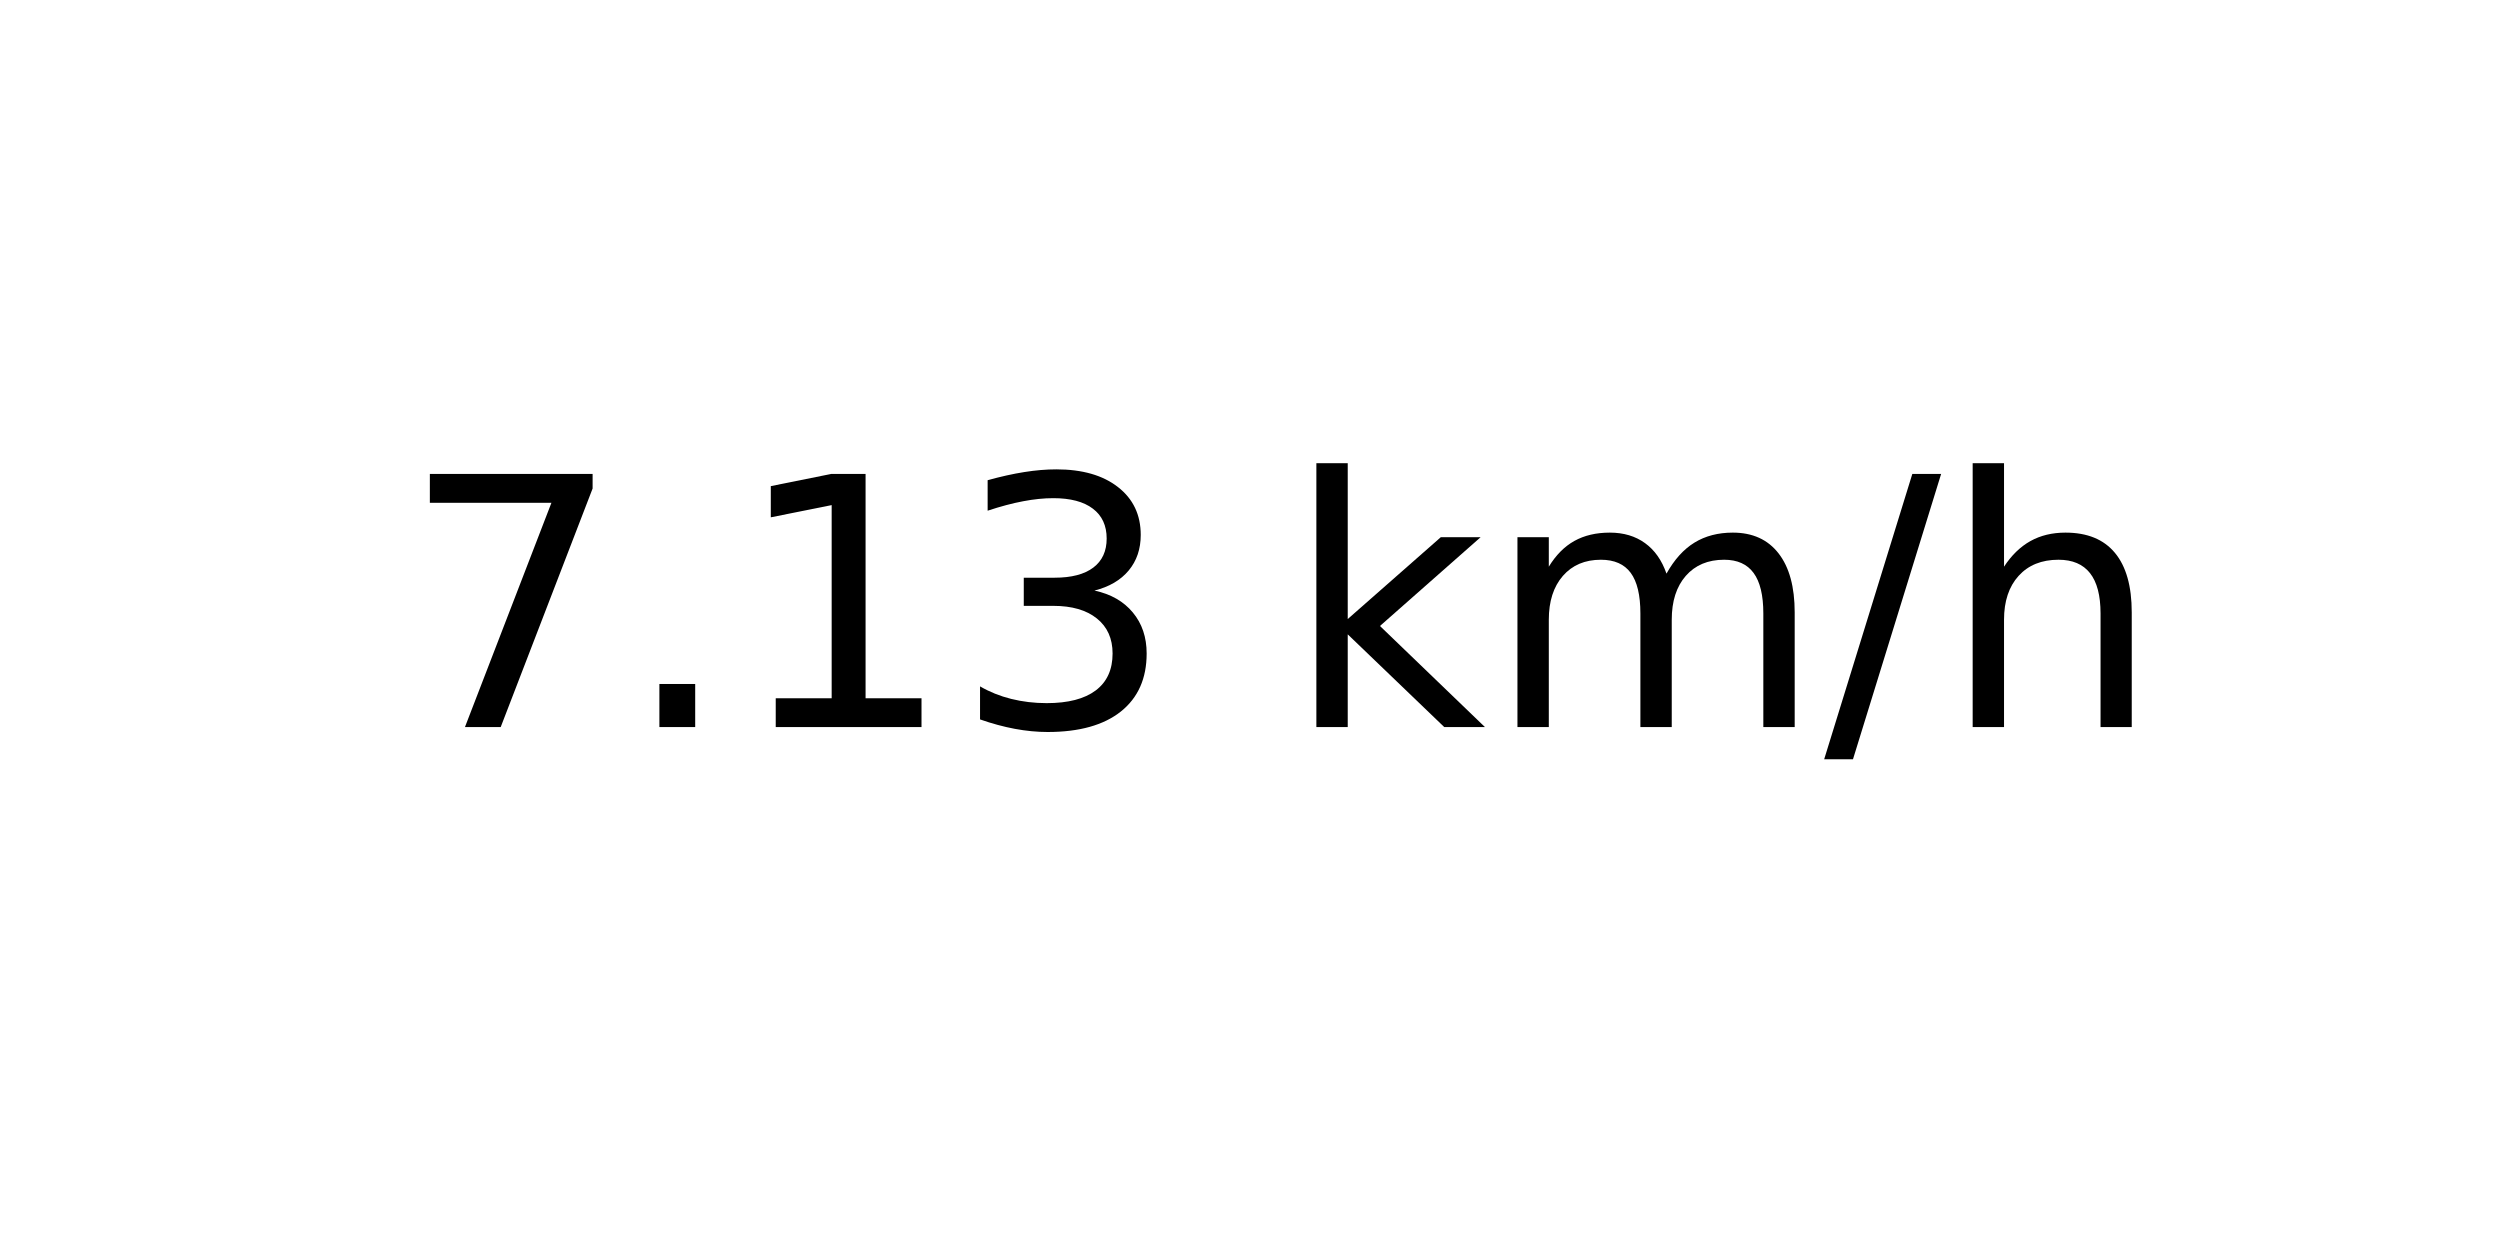
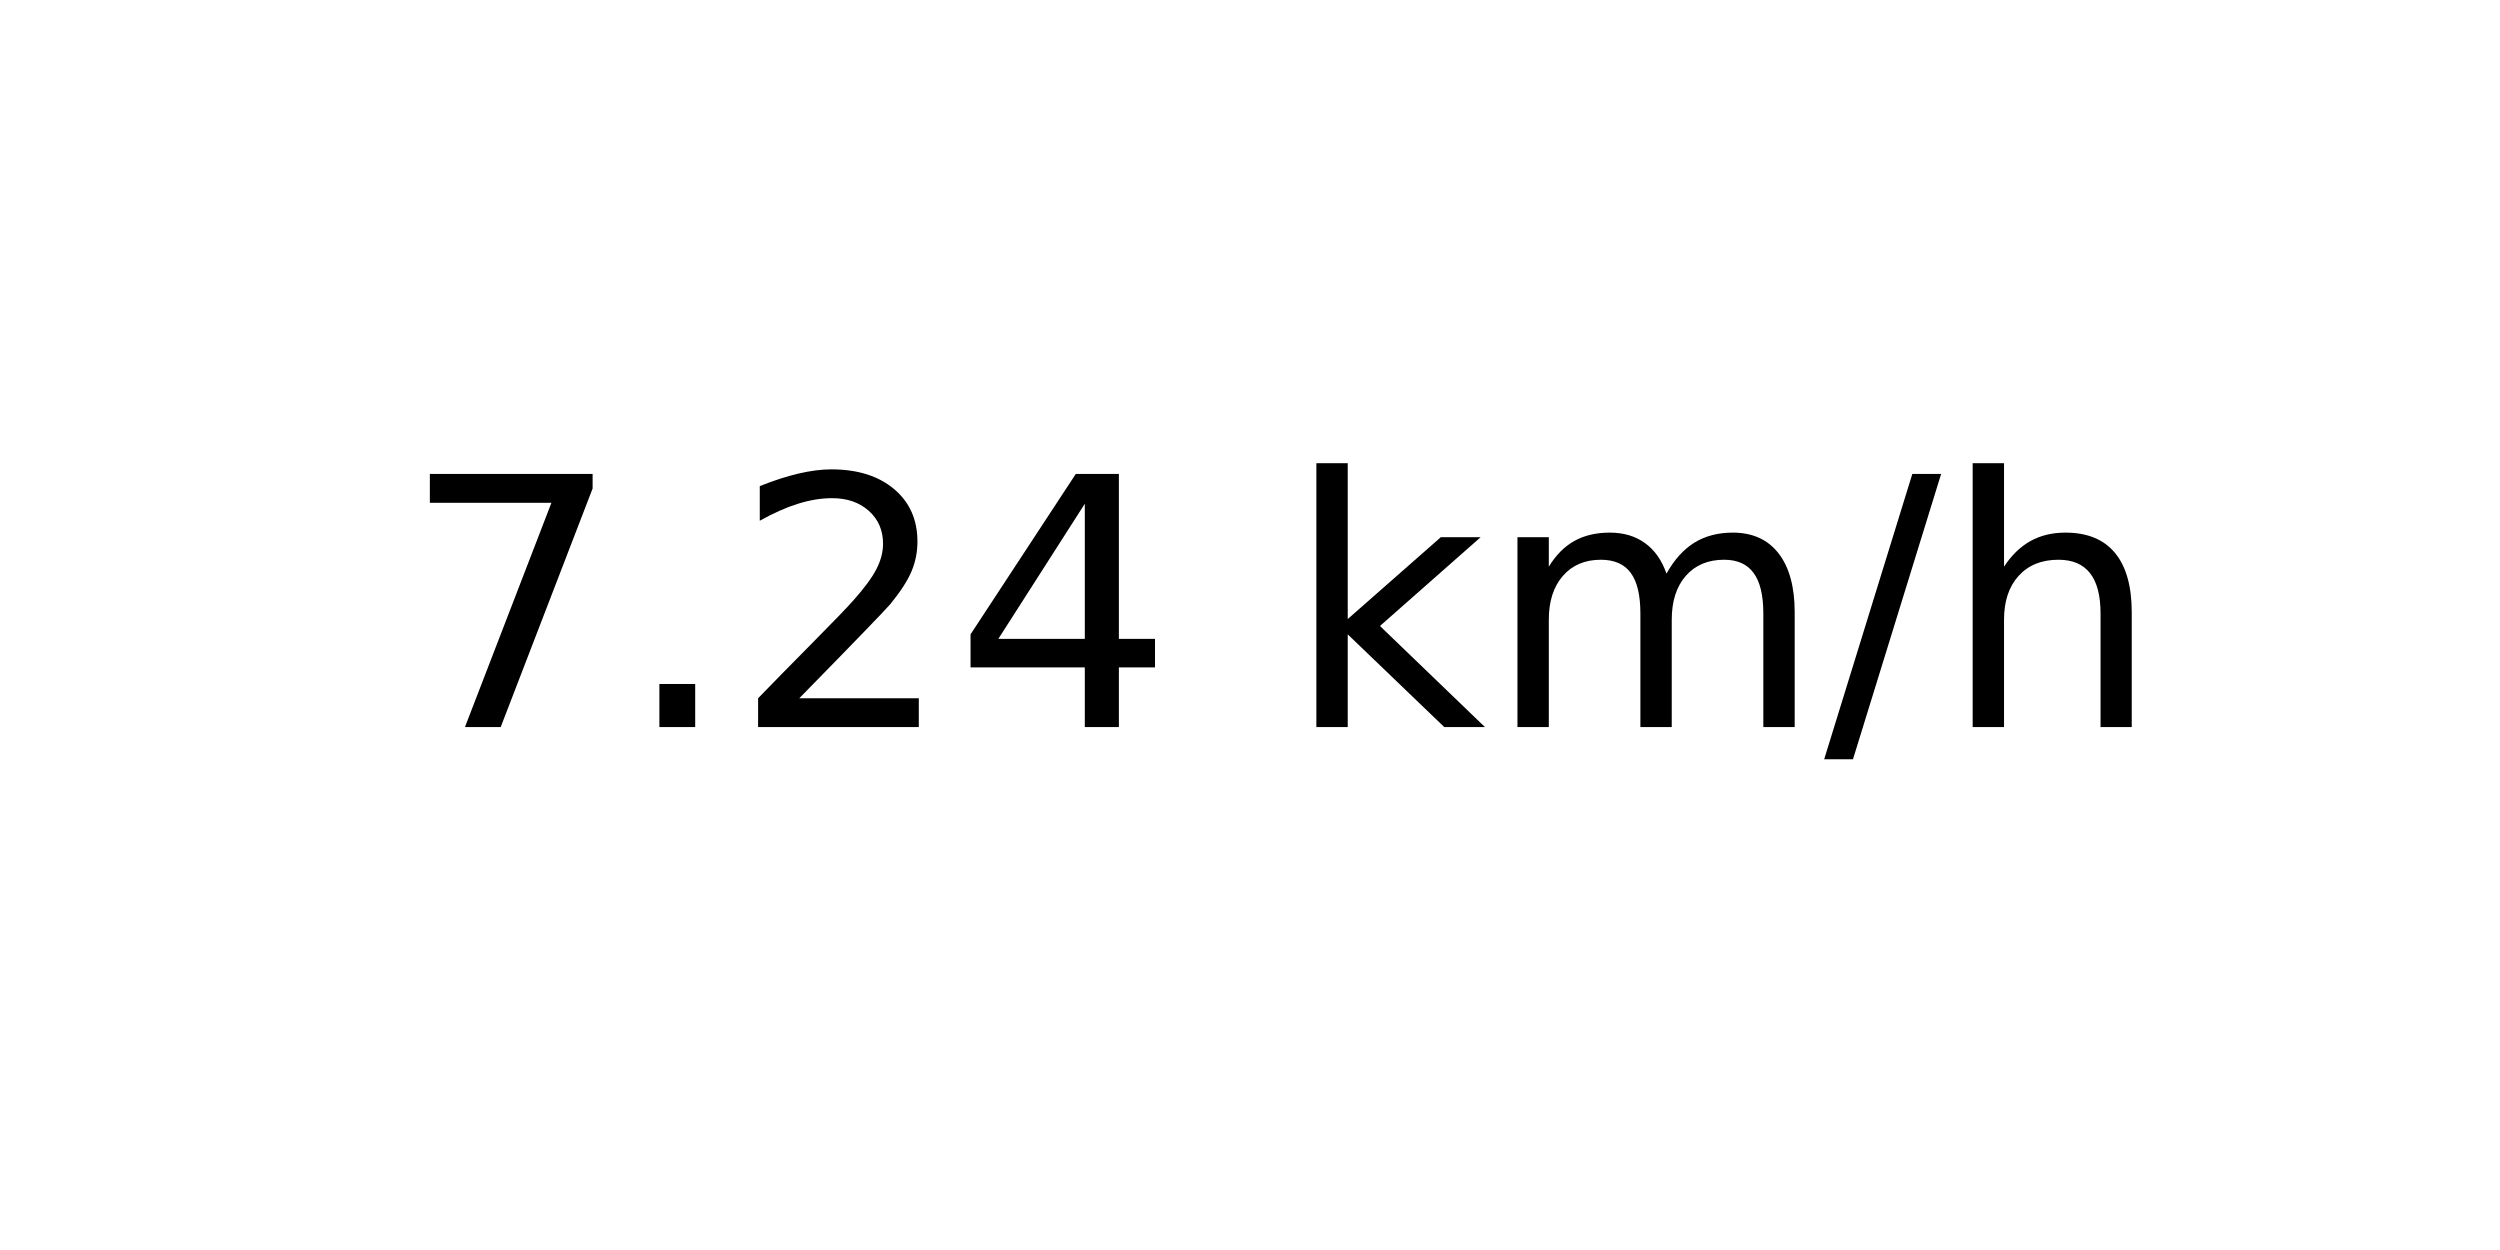
<svg xmlns="http://www.w3.org/2000/svg" xmlns:xlink="http://www.w3.org/1999/xlink" width="72pt" height="36pt" viewBox="0 0 72 36" version="1.1">
  <defs>
    <style type="text/css">*{stroke-linejoin: round; stroke-linecap: butt}</style>
  </defs>
  <g id="figure_1">
    <g id="axes_1">
      <g id="text_1">
        <g transform="translate(11.55937 20.93937) scale(0.1 -0.1)">
          <defs>
            <path id="DejaVuSans-37" d="M 525 4666  L 3525 4666  L 3525 4397  L 1831 0  L 1172 0  L 2766 4134  L 525 4134  L 525 4666  z " transform="scale(0.015625)" />
            <path id="DejaVuSans-2e" d="M 684 794  L 1344 794  L 1344 0  L 684 0  L 684 794  z " transform="scale(0.015625)" />
-             <path id="DejaVuSans-31" d="M 794 531  L 1825 531  L 1825 4091  L 703 3866  L 703 4441  L 1819 4666  L 2450 4666  L 2450 531  L 3481 531  L 3481 0  L 794 0  L 794 531  z " transform="scale(0.015625)" />
-             <path id="DejaVuSans-33" d="M 2597 2516  Q 3050 2419 3304 2112  Q 3559 1806 3559 1356  Q 3559 666 3084 287  Q 2609 -91 1734 -91  Q 1441 -91 1130 -33  Q 819 25 488 141  L 488 750  Q 750 597 1062 519  Q 1375 441 1716 441  Q 2309 441 2620 675  Q 2931 909 2931 1356  Q 2931 1769 2642 2001  Q 2353 2234 1838 2234  L 1294 2234  L 1294 2753  L 1863 2753  Q 2328 2753 2575 2939  Q 2822 3125 2822 3475  Q 2822 3834 2567 4026  Q 2313 4219 1838 4219  Q 1578 4219 1281 4162  Q 984 4106 628 3988  L 628 4550  Q 988 4650 1302 4700  Q 1616 4750 1894 4750  Q 2613 4750 3031 4423  Q 3450 4097 3450 3541  Q 3450 3153 3228 2886  Q 3006 2619 2597 2516  z " transform="scale(0.015625)" />
+             <path id="DejaVuSans-32" d="M 1228 531  L 3431 531  L 3431 0  L 469 0  L 469 531  Q 828 903 1448 1529  Q 2069 2156 2228 2338  Q 2531 2678 2651 2914  Q 2772 3150 2772 3378  Q 2772 3750 2511 3984  Q 2250 4219 1831 4219  Q 1534 4219 1204 4116  Q 875 4013 500 3803  L 500 4441  Q 881 4594 1212 4672  Q 1544 4750 1819 4750  Q 2544 4750 2975 4387  Q 3406 4025 3406 3419  Q 3406 3131 3298 2873  Q 3191 2616 2906 2266  Q 2828 2175 2409 1742  Q 1991 1309 1228 531  z " transform="scale(0.015625)" />
+             <path id="DejaVuSans-34" d="M 2419 4116  L 825 1625  L 2419 1625  L 2419 4116  z M 2253 4666  L 3047 4666  L 3047 1625  L 3713 1625  L 3713 1100  L 3047 1100  L 3047 0  L 2419 0  L 2419 1100  L 313 1100  L 313 1709  L 2253 4666  z " transform="scale(0.015625)" />
            <path id="DejaVuSans-20" transform="scale(0.015625)" />
            <path id="DejaVuSans-6b" d="M 581 4863  L 1159 4863  L 1159 1991  L 2875 3500  L 3609 3500  L 1753 1863  L 3688 0  L 2938 0  L 1159 1709  L 1159 0  L 581 0  L 581 4863  z " transform="scale(0.015625)" />
            <path id="DejaVuSans-6d" d="M 3328 2828  Q 3544 3216 3844 3400  Q 4144 3584 4550 3584  Q 5097 3584 5394 3201  Q 5691 2819 5691 2113  L 5691 0  L 5113 0  L 5113 2094  Q 5113 2597 4934 2840  Q 4756 3084 4391 3084  Q 3944 3084 3684 2787  Q 3425 2491 3425 1978  L 3425 0  L 2847 0  L 2847 2094  Q 2847 2600 2669 2842  Q 2491 3084 2119 3084  Q 1678 3084 1418 2786  Q 1159 2488 1159 1978  L 1159 0  L 581 0  L 581 3500  L 1159 3500  L 1159 2956  Q 1356 3278 1631 3431  Q 1906 3584 2284 3584  Q 2666 3584 2933 3390  Q 3200 3197 3328 2828  z " transform="scale(0.015625)" />
            <path id="DejaVuSans-2f" d="M 1625 4666  L 2156 4666  L 531 -594  L 0 -594  L 1625 4666  z " transform="scale(0.015625)" />
            <path id="DejaVuSans-68" d="M 3513 2113  L 3513 0  L 2938 0  L 2938 2094  Q 2938 2591 2744 2837  Q 2550 3084 2163 3084  Q 1697 3084 1428 2787  Q 1159 2491 1159 1978  L 1159 0  L 581 0  L 581 4863  L 1159 4863  L 1159 2956  Q 1366 3272 1645 3428  Q 1925 3584 2291 3584  Q 2894 3584 3203 3211  Q 3513 2838 3513 2113  z " transform="scale(0.015625)" />
          </defs>
          <use xlink:href="#DejaVuSans-37" />
          <use xlink:href="#DejaVuSans-2e" x="63.623" />
-           <use xlink:href="#DejaVuSans-31" x="95.41" />
-           <use xlink:href="#DejaVuSans-33" x="159.033" />
+           <use xlink:href="#DejaVuSans-32" x="95.41" />
+           <use xlink:href="#DejaVuSans-34" x="159.033" />
          <use xlink:href="#DejaVuSans-20" x="222.656" />
          <use xlink:href="#DejaVuSans-6b" x="254.443" />
          <use xlink:href="#DejaVuSans-6d" x="312.354" />
          <use xlink:href="#DejaVuSans-2f" x="409.766" />
          <use xlink:href="#DejaVuSans-68" x="443.457" />
        </g>
      </g>
    </g>
  </g>
</svg>
